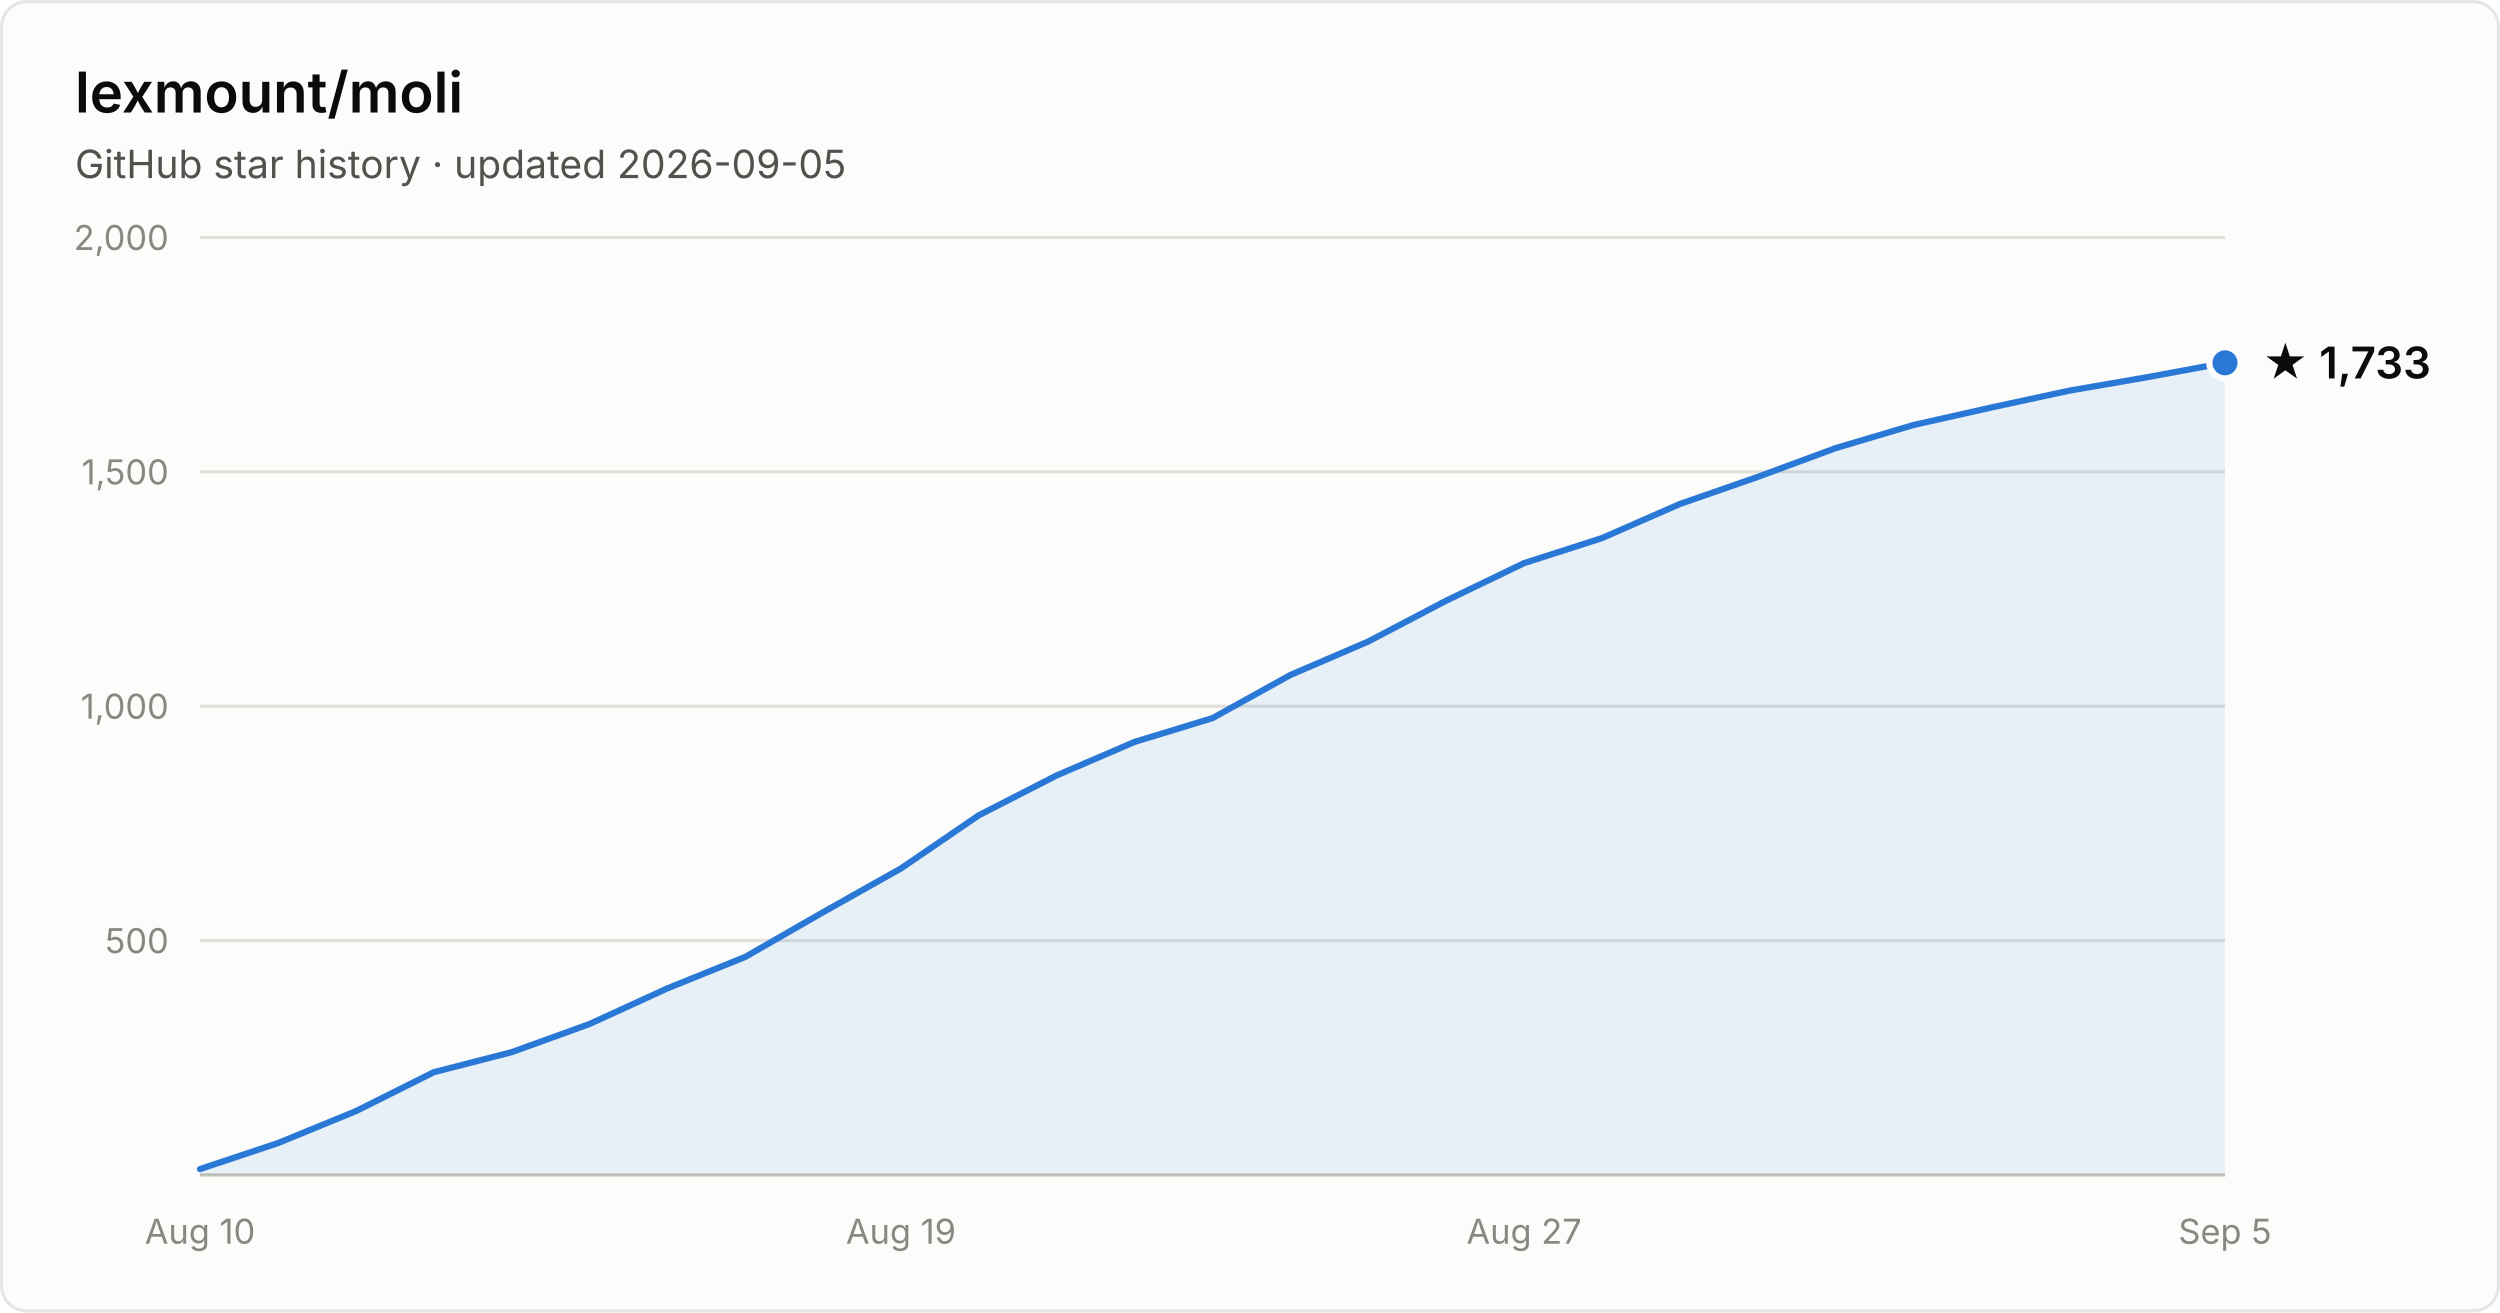
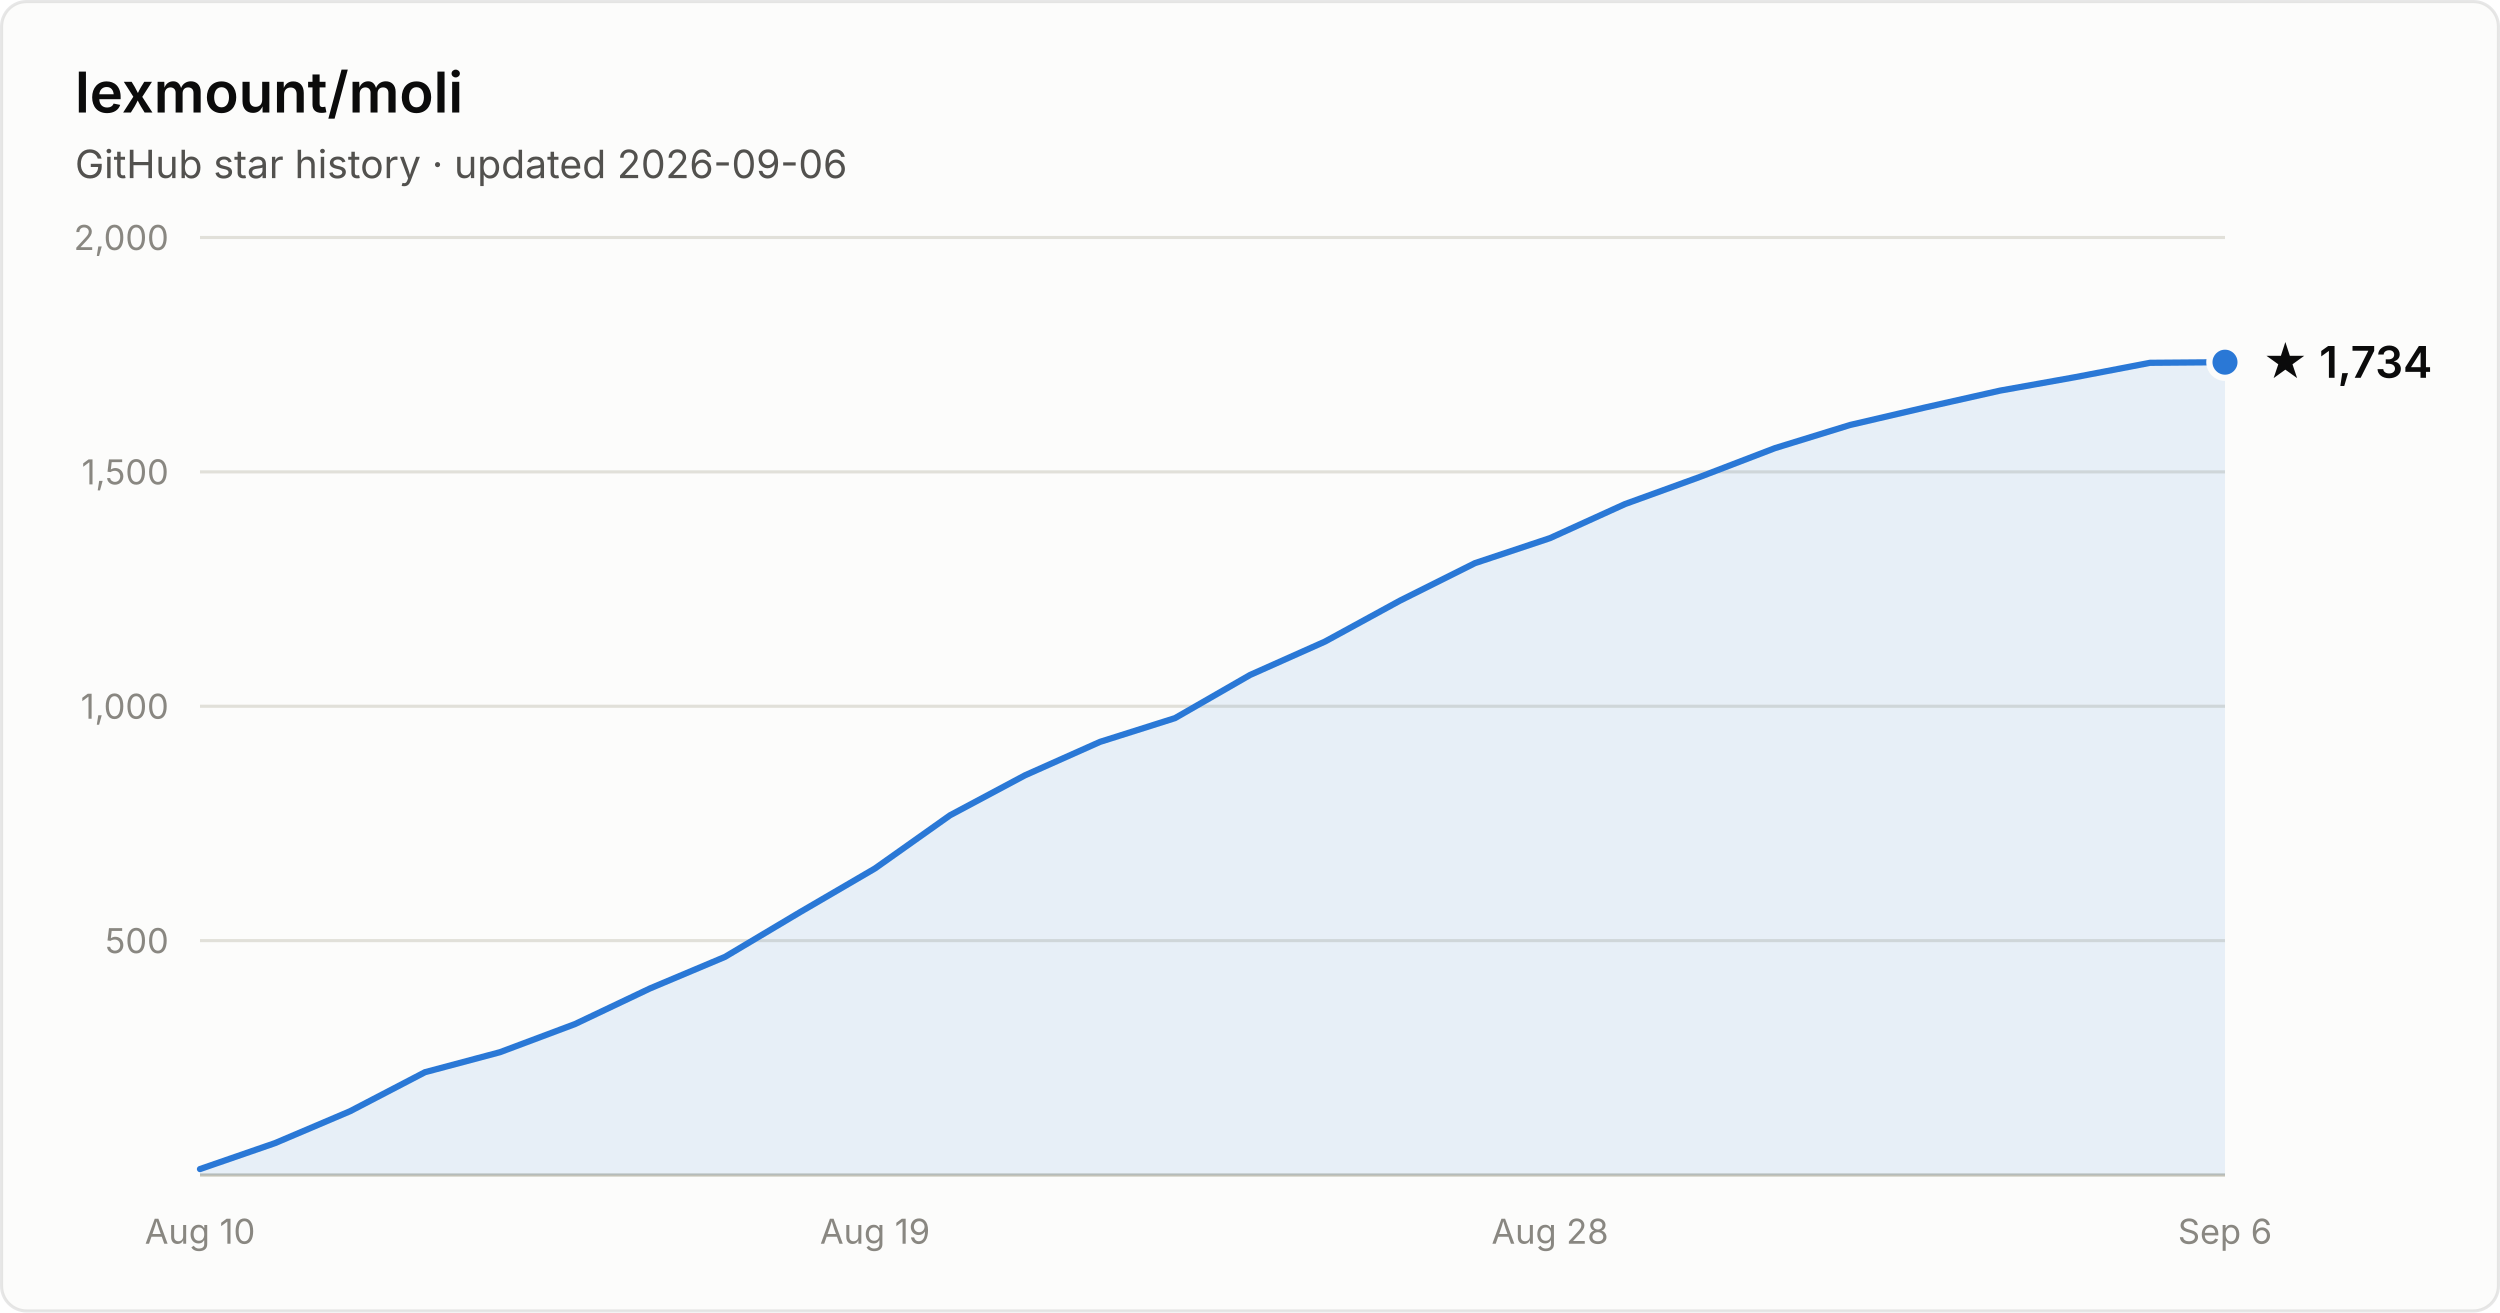
- <svg xmlns="http://www.w3.org/2000/svg" width="800" height="420" viewBox="0 0 800 420" font-family="system-ui, -apple-system, Segoe UI, sans-serif" role="img" aria-label="Star history of lexmount/moli: 1,733 stars as of 2026-09-05">
+ <svg xmlns="http://www.w3.org/2000/svg" width="800" height="420" viewBox="0 0 800 420" font-family="system-ui, -apple-system, Segoe UI, sans-serif" role="img" aria-label="Star history of lexmount/moli: 1,734 stars as of 2026-09-06">
  <rect x="0.5" y="0.5" width="799" height="419" rx="8" fill="#fcfcfb" stroke="rgba(11,11,11,0.10)" />
  <text x="24" y="36" fill="#0b0b0b" font-size="18" font-weight="600">lexmount/moli</text>
-   <text x="24" y="57" fill="#52514e" font-size="12.5">GitHub star history · updated 2026-09-05</text>
+   <text x="24" y="57" fill="#52514e" font-size="12.5">GitHub star history · updated 2026-09-06</text>
  <line x1="64" y1="301.0" x2="712" y2="301.0" stroke="#e1e0d9" stroke-width="1" />
  <text x="54" y="305.0" text-anchor="end" fill="#898781" font-size="11" style="font-variant-numeric:tabular-nums">500</text>
  <line x1="64" y1="226.0" x2="712" y2="226.0" stroke="#e1e0d9" stroke-width="1" />
  <text x="54" y="230.0" text-anchor="end" fill="#898781" font-size="11" style="font-variant-numeric:tabular-nums">1,000</text>
  <line x1="64" y1="151.0" x2="712" y2="151.0" stroke="#e1e0d9" stroke-width="1" />
  <text x="54" y="155.0" text-anchor="end" fill="#898781" font-size="11" style="font-variant-numeric:tabular-nums">1,500</text>
  <line x1="64" y1="76.0" x2="712" y2="76.0" stroke="#e1e0d9" stroke-width="1" />
  <text x="54" y="80.0" text-anchor="end" fill="#898781" font-size="11" style="font-variant-numeric:tabular-nums">2,000</text>
  <line x1="64" y1="376" x2="712" y2="376" stroke="#c3c2b7" stroke-width="1" />
  <text x="64.0" y="398" text-anchor="middle" fill="#898781" font-size="11" style="font-variant-numeric:tabular-nums">Aug 10</text>
-   <text x="288.3" y="398" text-anchor="middle" fill="#898781" font-size="11" style="font-variant-numeric:tabular-nums">Aug 19</text>
-   <text x="487.7" y="398" text-anchor="middle" fill="#898781" font-size="11" style="font-variant-numeric:tabular-nums">Aug 27</text>
-   <text x="712.0" y="398" text-anchor="middle" fill="#898781" font-size="11" style="font-variant-numeric:tabular-nums">Sep 5</text>
-   <path d="M64.0 374.1 L88.9 365.8 L113.8 355.6 L138.8 343.1 L163.7 336.7 L188.6 327.7 L213.5 316.3 L238.5 306.2 L263.4 291.9 L288.3 277.9 L313.2 260.9 L338.2 248.1 L363.1 237.4 L388.0 229.8 L412.9 216.0 L437.8 205.3 L462.8 192.2 L487.7 180.2 L512.6 172.2 L537.5 161.3 L562.5 152.6 L587.4 143.4 L612.3 136.0 L637.2 130.4 L662.2 125.0 L687.1 120.7 L712.0 116.1 L712.0 376 L64.0 376 Z" fill="#2a78d6" fill-opacity="0.1" />
-   <path d="M64.0 374.1 L88.9 365.8 L113.8 355.6 L138.8 343.1 L163.7 336.7 L188.6 327.7 L213.5 316.3 L238.5 306.2 L263.4 291.9 L288.3 277.9 L313.2 260.9 L338.2 248.1 L363.1 237.4 L388.0 229.8 L412.9 216.0 L437.8 205.3 L462.8 192.2 L487.7 180.2 L512.6 172.2 L537.5 161.3 L562.5 152.6 L587.4 143.4 L612.3 136.0 L637.2 130.4 L662.2 125.0 L687.1 120.7 L712.0 116.1" fill="none" stroke="#2a78d6" stroke-width="2" stroke-linejoin="round" stroke-linecap="round" />
-   <circle cx="712.0" cy="116.1" r="5" fill="#2a78d6" stroke="#fcfcfb" stroke-width="2" />
-   <text x="724.0" y="121.1" fill="#0b0b0b" font-size="14" font-weight="600">★ 1,733</text>
+   <text x="280.0" y="398" text-anchor="middle" fill="#898781" font-size="11" style="font-variant-numeric:tabular-nums">Aug 19</text>
+   <text x="496.0" y="398" text-anchor="middle" fill="#898781" font-size="11" style="font-variant-numeric:tabular-nums">Aug 28</text>
+   <text x="712.0" y="398" text-anchor="middle" fill="#898781" font-size="11" style="font-variant-numeric:tabular-nums">Sep 6</text>
+   <path d="M64.0 374.1 L88.0 365.8 L112.0 355.6 L136.0 343.1 L160.0 336.7 L184.0 327.7 L208.0 316.3 L232.0 306.2 L256.0 291.9 L280.0 277.9 L304.0 260.9 L328.0 248.1 L352.0 237.4 L376.0 229.8 L400.0 216.0 L424.0 205.3 L448.0 192.2 L472.0 180.2 L496.0 172.2 L520.0 161.3 L544.0 152.6 L568.0 143.4 L592.0 136.0 L616.0 130.4 L640.0 125.0 L664.0 120.7 L688.0 116.1 L712.0 115.9 L712.0 376 L64.0 376 Z" fill="#2a78d6" fill-opacity="0.1" />
+   <path d="M64.0 374.1 L88.0 365.8 L112.0 355.6 L136.0 343.1 L160.0 336.7 L184.0 327.7 L208.0 316.3 L232.0 306.2 L256.0 291.9 L280.0 277.9 L304.0 260.9 L328.0 248.1 L352.0 237.4 L376.0 229.8 L400.0 216.0 L424.0 205.3 L448.0 192.2 L472.0 180.2 L496.0 172.2 L520.0 161.3 L544.0 152.6 L568.0 143.4 L592.0 136.0 L616.0 130.4 L640.0 125.0 L664.0 120.7 L688.0 116.1 L712.0 115.9" fill="none" stroke="#2a78d6" stroke-width="2" stroke-linejoin="round" stroke-linecap="round" />
+   <circle cx="712.0" cy="115.9" r="5" fill="#2a78d6" stroke="#fcfcfb" stroke-width="2" />
+   <text x="724.0" y="120.9" fill="#0b0b0b" font-size="14" font-weight="600">★ 1,734</text>
</svg>
